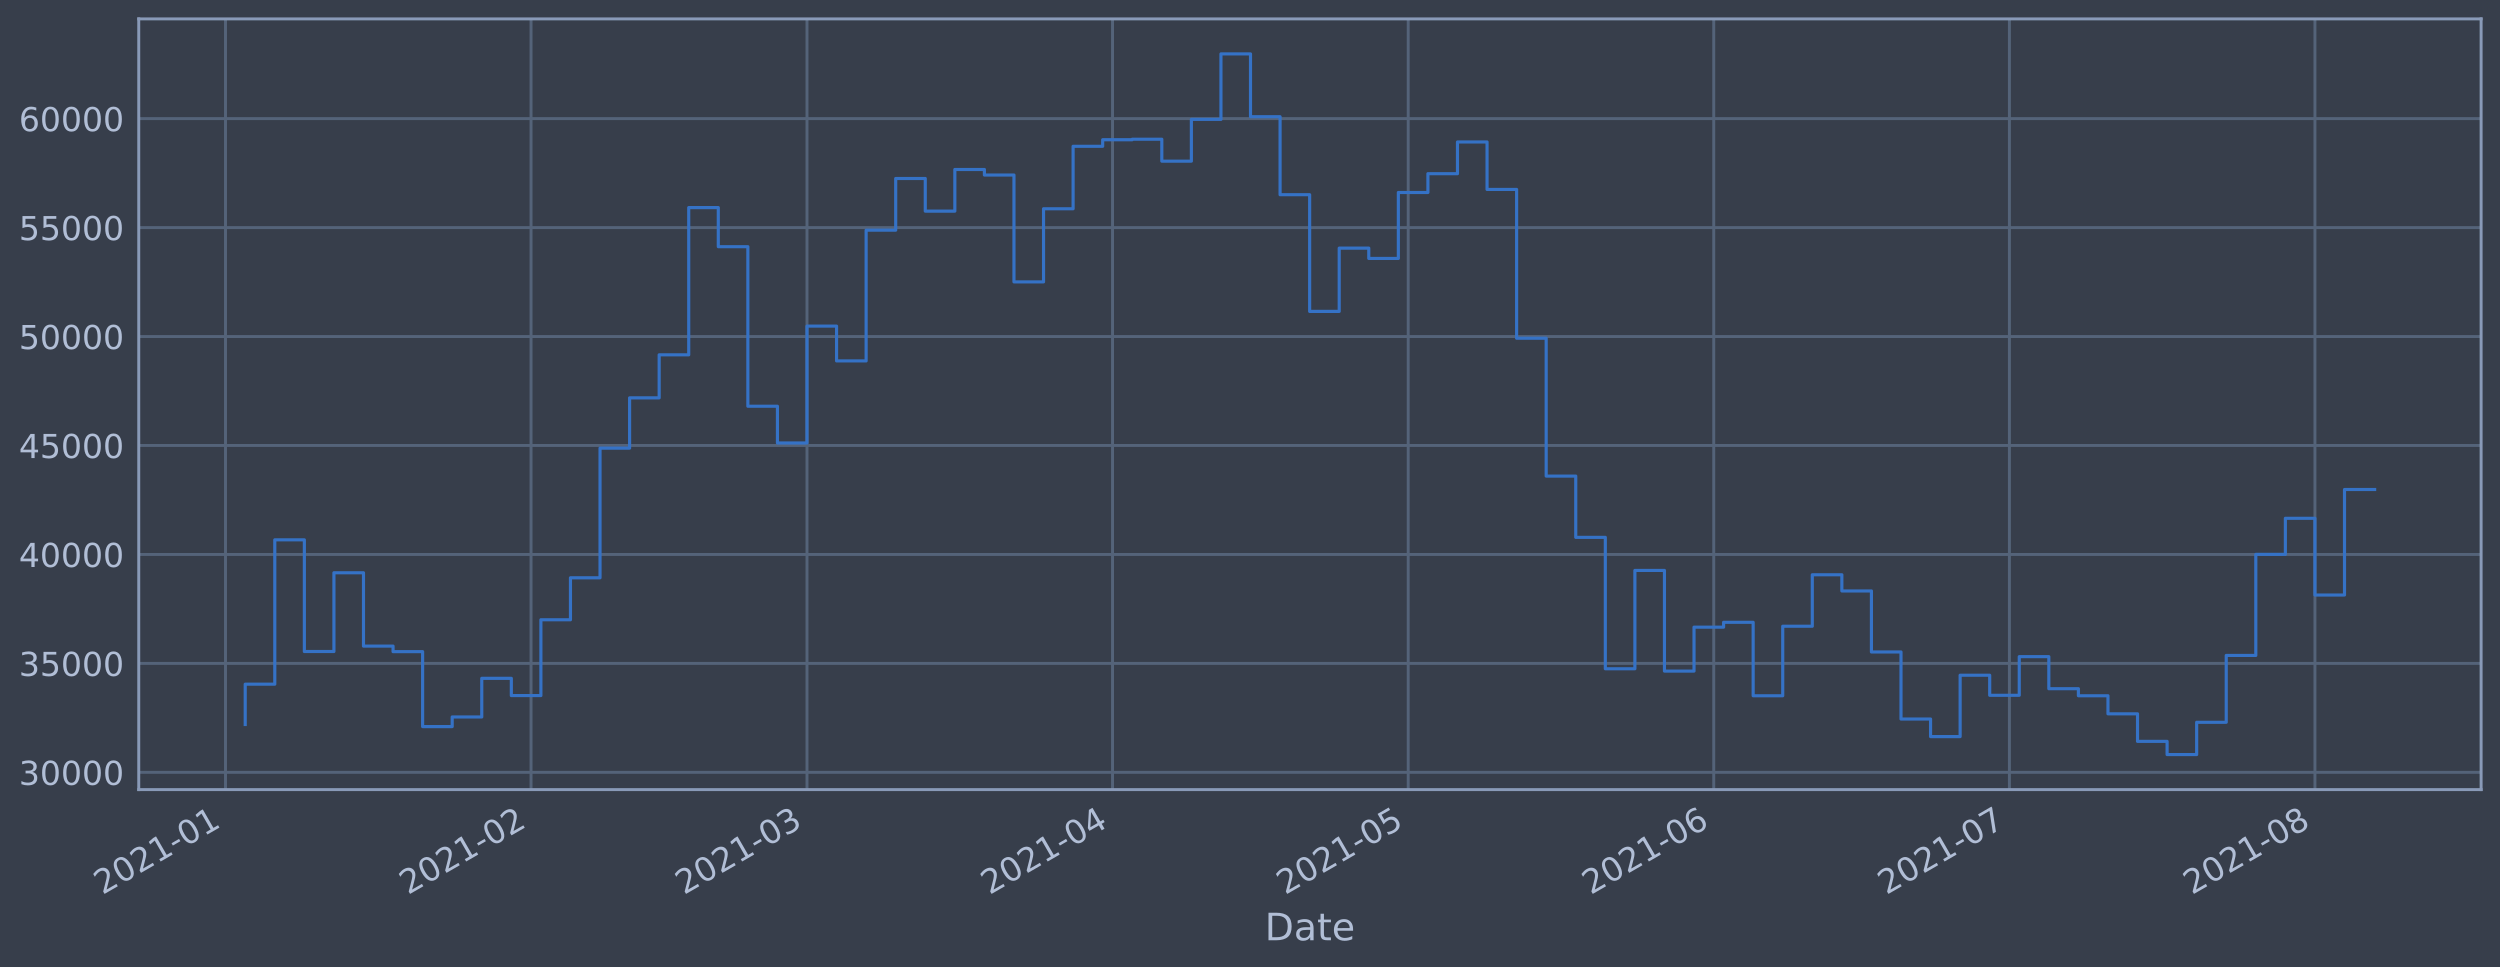
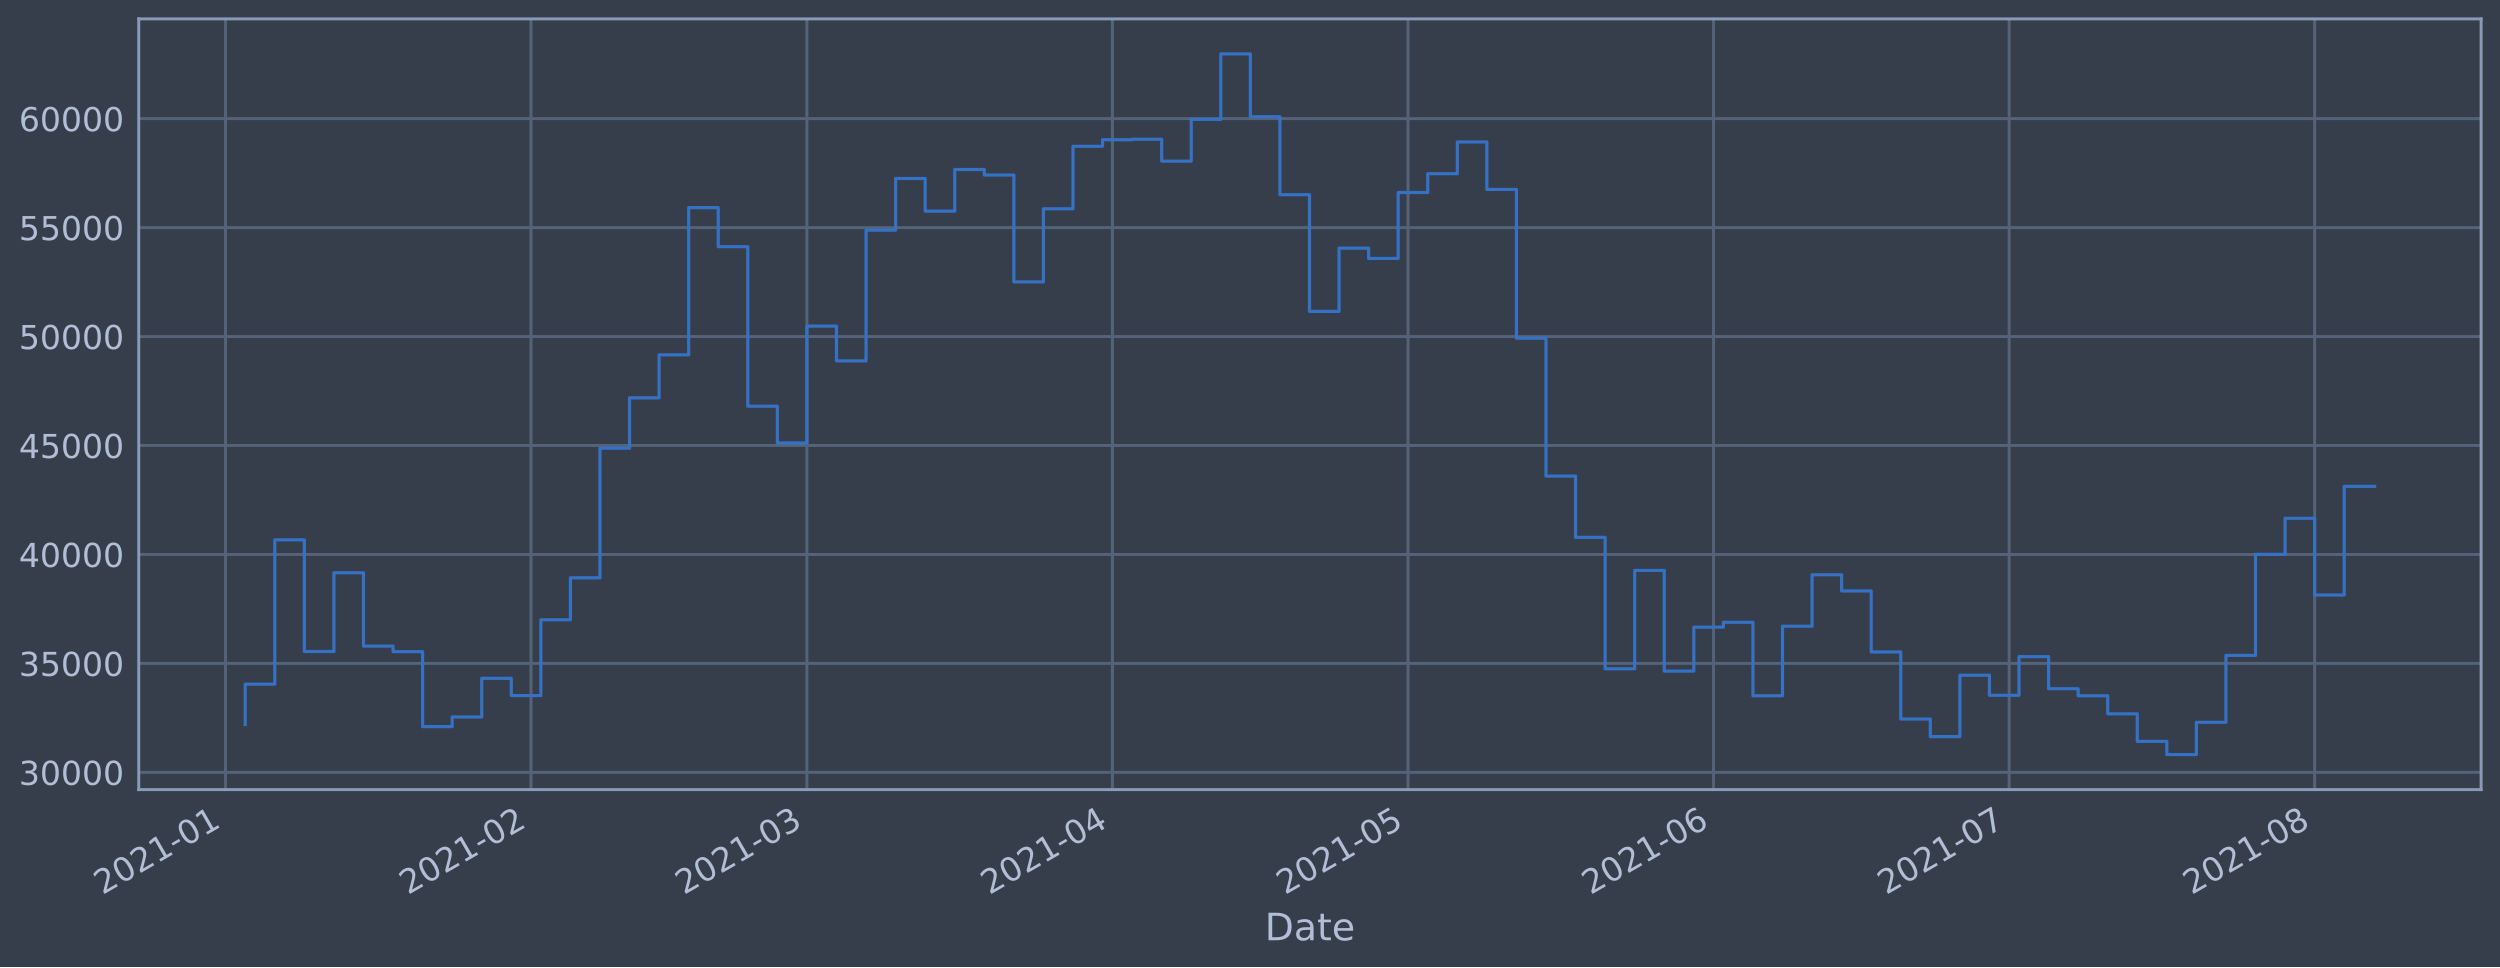
<svg xmlns="http://www.w3.org/2000/svg" xmlns:xlink="http://www.w3.org/1999/xlink" height="368.58pt" version="1.1" viewBox="0 0 952.884 368.58" width="952.884pt">
  <defs>
    <style type="text/css">*{stroke-linecap:butt;stroke-linejoin:round;}</style>
  </defs>
  <g id="figure_1">
    <g id="patch_1">
      <path d="M 0 368.58  L 952.884 368.58  L 952.884 0  L 0 0  z " style="fill:#373e4b;" />
    </g>
    <g id="axes_1">
      <g id="patch_2">
        <path d="M 52.884 300.96  L 945.684 300.96  L 945.684 7.2  L 52.884 7.2  z " style="fill:#373e4b;" />
      </g>
      <g id="matplotlib.axis_1">
        <g id="xtick_1">
          <g id="line2d_1">
-             <path clip-path="url(#p4cf8cac33f)" d="M 85.952 300.96  L 85.952 7.2  " style="fill:none;stroke:#546379;stroke-linecap:square;stroke-width:1.12;" />
+             <path clip-path="url(#pe07adb95a3)" d="M 85.953 300.96  L 85.953 7.2  " style="fill:none;stroke:#546379;stroke-linecap:square;stroke-width:1.12;" />
          </g>
          <g id="line2d_2" />
          <g id="text_1">
-             <g style="fill:#b1bed6;" transform="translate(39.04915 341.1745)rotate(-30)scale(0.126 -0.126)">
+             <g style="fill:#b1bed6;" transform="translate(39.05021 341.1745)rotate(-30)scale(0.126 -0.126)">
              <defs>
                <path d="M 1228 531  L 3431 531  L 3431 0  L 469 0  L 469 531  Q 828 903 1448 1529  Q 2069 2156 2228 2338  Q 2531 2678 2651 2914  Q 2772 3150 2772 3378  Q 2772 3750 2511 3984  Q 2250 4219 1831 4219  Q 1534 4219 1204 4116  Q 875 4013 500 3803  L 500 4441  Q 881 4594 1212 4672  Q 1544 4750 1819 4750  Q 2544 4750 2975 4387  Q 3406 4025 3406 3419  Q 3406 3131 3298 2873  Q 3191 2616 2906 2266  Q 2828 2175 2409 1742  Q 1991 1309 1228 531  z " id="DejaVuSans-32" transform="scale(0.015625)" />
                <path d="M 2034 4250  Q 1547 4250 1301 3770  Q 1056 3291 1056 2328  Q 1056 1369 1301 889  Q 1547 409 2034 409  Q 2525 409 2770 889  Q 3016 1369 3016 2328  Q 3016 3291 2770 3770  Q 2525 4250 2034 4250  z M 2034 4750  Q 2819 4750 3233 4129  Q 3647 3509 3647 2328  Q 3647 1150 3233 529  Q 2819 -91 2034 -91  Q 1250 -91 836 529  Q 422 1150 422 2328  Q 422 3509 836 4129  Q 1250 4750 2034 4750  z " id="DejaVuSans-30" transform="scale(0.015625)" />
                <path d="M 794 531  L 1825 531  L 1825 4091  L 703 3866  L 703 4441  L 1819 4666  L 2450 4666  L 2450 531  L 3481 531  L 3481 0  L 794 0  L 794 531  z " id="DejaVuSans-31" transform="scale(0.015625)" />
                <path d="M 313 2009  L 1997 2009  L 1997 1497  L 313 1497  L 313 2009  z " id="DejaVuSans-2d" transform="scale(0.015625)" />
              </defs>
              <use xlink:href="#DejaVuSans-32" />
              <use x="63.623" xlink:href="#DejaVuSans-30" />
              <use x="127.246" xlink:href="#DejaVuSans-32" />
              <use x="190.869" xlink:href="#DejaVuSans-31" />
              <use x="254.492" xlink:href="#DejaVuSans-2d" />
              <use x="290.576" xlink:href="#DejaVuSans-30" />
              <use x="354.199" xlink:href="#DejaVuSans-31" />
            </g>
          </g>
        </g>
        <g id="xtick_2">
          <g id="line2d_3">
-             <path clip-path="url(#p4cf8cac33f)" d="M 202.406 300.96  L 202.406 7.2  " style="fill:none;stroke:#546379;stroke-linecap:square;stroke-width:1.12;" />
+             <path clip-path="url(#pe07adb95a3)" d="M 202.391 300.96  L 202.391 7.2  " style="fill:none;stroke:#546379;stroke-linecap:square;stroke-width:1.12;" />
          </g>
          <g id="line2d_4" />
          <g id="text_2">
-             <g style="fill:#b1bed6;" transform="translate(155.5029 341.1745)rotate(-30)scale(0.126 -0.126)">
+             <g style="fill:#b1bed6;" transform="translate(155.4875 341.1745)rotate(-30)scale(0.126 -0.126)">
              <use xlink:href="#DejaVuSans-32" />
              <use x="63.623" xlink:href="#DejaVuSans-30" />
              <use x="127.246" xlink:href="#DejaVuSans-32" />
              <use x="190.869" xlink:href="#DejaVuSans-31" />
              <use x="254.492" xlink:href="#DejaVuSans-2d" />
              <use x="290.576" xlink:href="#DejaVuSans-30" />
              <use x="354.199" xlink:href="#DejaVuSans-32" />
            </g>
          </g>
        </g>
        <g id="xtick_3">
          <g id="line2d_5">
-             <path clip-path="url(#p4cf8cac33f)" d="M 307.59 300.96  L 307.59 7.2  " style="fill:none;stroke:#546379;stroke-linecap:square;stroke-width:1.12;" />
+             <path clip-path="url(#pe07adb95a3)" d="M 307.56 300.96  L 307.56 7.2  " style="fill:none;stroke:#546379;stroke-linecap:square;stroke-width:1.12;" />
          </g>
          <g id="line2d_6" />
          <g id="text_3">
-             <g style="fill:#b1bed6;" transform="translate(260.687 341.1745)rotate(-30)scale(0.126 -0.126)">
+             <g style="fill:#b1bed6;" transform="translate(260.6567 341.1745)rotate(-30)scale(0.126 -0.126)">
              <defs>
                <path d="M 2597 2516  Q 3050 2419 3304 2112  Q 3559 1806 3559 1356  Q 3559 666 3084 287  Q 2609 -91 1734 -91  Q 1441 -91 1130 -33  Q 819 25 488 141  L 488 750  Q 750 597 1062 519  Q 1375 441 1716 441  Q 2309 441 2620 675  Q 2931 909 2931 1356  Q 2931 1769 2642 2001  Q 2353 2234 1838 2234  L 1294 2234  L 1294 2753  L 1863 2753  Q 2328 2753 2575 2939  Q 2822 3125 2822 3475  Q 2822 3834 2567 4026  Q 2313 4219 1838 4219  Q 1578 4219 1281 4162  Q 984 4106 628 3988  L 628 4550  Q 988 4650 1302 4700  Q 1616 4750 1894 4750  Q 2613 4750 3031 4423  Q 3450 4097 3450 3541  Q 3450 3153 3228 2886  Q 3006 2619 2597 2516  z " id="DejaVuSans-33" transform="scale(0.015625)" />
              </defs>
              <use xlink:href="#DejaVuSans-32" />
              <use x="63.623" xlink:href="#DejaVuSans-30" />
              <use x="127.246" xlink:href="#DejaVuSans-32" />
              <use x="190.869" xlink:href="#DejaVuSans-31" />
              <use x="254.492" xlink:href="#DejaVuSans-2d" />
              <use x="290.576" xlink:href="#DejaVuSans-30" />
              <use x="354.199" xlink:href="#DejaVuSans-33" />
            </g>
          </g>
        </g>
        <g id="xtick_4">
          <g id="line2d_7">
-             <path clip-path="url(#p4cf8cac33f)" d="M 424.044 300.96  L 424.044 7.2  " style="fill:none;stroke:#546379;stroke-linecap:square;stroke-width:1.12;" />
+             <path clip-path="url(#pe07adb95a3)" d="M 423.997 300.96  L 423.997 7.2  " style="fill:none;stroke:#546379;stroke-linecap:square;stroke-width:1.12;" />
          </g>
          <g id="line2d_8" />
          <g id="text_4">
-             <g style="fill:#b1bed6;" transform="translate(377.1407 341.1745)rotate(-30)scale(0.126 -0.126)">
+             <g style="fill:#b1bed6;" transform="translate(377.094 341.1745)rotate(-30)scale(0.126 -0.126)">
              <defs>
                <path d="M 2419 4116  L 825 1625  L 2419 1625  L 2419 4116  z M 2253 4666  L 3047 4666  L 3047 1625  L 3713 1625  L 3713 1100  L 3047 1100  L 3047 0  L 2419 0  L 2419 1100  L 313 1100  L 313 1709  L 2253 4666  z " id="DejaVuSans-34" transform="scale(0.015625)" />
              </defs>
              <use xlink:href="#DejaVuSans-32" />
              <use x="63.623" xlink:href="#DejaVuSans-30" />
              <use x="127.246" xlink:href="#DejaVuSans-32" />
              <use x="190.869" xlink:href="#DejaVuSans-31" />
              <use x="254.492" xlink:href="#DejaVuSans-2d" />
              <use x="290.576" xlink:href="#DejaVuSans-30" />
              <use x="354.199" xlink:href="#DejaVuSans-34" />
            </g>
          </g>
        </g>
        <g id="xtick_5">
          <g id="line2d_9">
-             <path clip-path="url(#p4cf8cac33f)" d="M 536.741 300.96  L 536.741 7.2  " style="fill:none;stroke:#546379;stroke-linecap:square;stroke-width:1.12;" />
+             <path clip-path="url(#pe07adb95a3)" d="M 536.679 300.96  L 536.679 7.2  " style="fill:none;stroke:#546379;stroke-linecap:square;stroke-width:1.12;" />
          </g>
          <g id="line2d_10" />
          <g id="text_5">
-             <g style="fill:#b1bed6;" transform="translate(489.8379 341.1745)rotate(-30)scale(0.126 -0.126)">
+             <g style="fill:#b1bed6;" transform="translate(489.7753 341.1745)rotate(-30)scale(0.126 -0.126)">
              <defs>
                <path d="M 691 4666  L 3169 4666  L 3169 4134  L 1269 4134  L 1269 2991  Q 1406 3038 1543 3061  Q 1681 3084 1819 3084  Q 2600 3084 3056 2656  Q 3513 2228 3513 1497  Q 3513 744 3044 326  Q 2575 -91 1722 -91  Q 1428 -91 1123 -41  Q 819 9 494 109  L 494 744  Q 775 591 1075 516  Q 1375 441 1709 441  Q 2250 441 2565 725  Q 2881 1009 2881 1497  Q 2881 1984 2565 2268  Q 2250 2553 1709 2553  Q 1456 2553 1204 2497  Q 953 2441 691 2322  L 691 4666  z " id="DejaVuSans-35" transform="scale(0.015625)" />
              </defs>
              <use xlink:href="#DejaVuSans-32" />
              <use x="63.623" xlink:href="#DejaVuSans-30" />
              <use x="127.246" xlink:href="#DejaVuSans-32" />
              <use x="190.869" xlink:href="#DejaVuSans-31" />
              <use x="254.492" xlink:href="#DejaVuSans-2d" />
              <use x="290.576" xlink:href="#DejaVuSans-30" />
              <use x="354.199" xlink:href="#DejaVuSans-35" />
            </g>
          </g>
        </g>
        <g id="xtick_6">
          <g id="line2d_11">
-             <path clip-path="url(#p4cf8cac33f)" d="M 653.195 300.96  L 653.195 7.2  " style="fill:none;stroke:#546379;stroke-linecap:square;stroke-width:1.12;" />
+             <path clip-path="url(#pe07adb95a3)" d="M 653.116 300.96  L 653.116 7.2  " style="fill:none;stroke:#546379;stroke-linecap:square;stroke-width:1.12;" />
          </g>
          <g id="line2d_12" />
          <g id="text_6">
-             <g style="fill:#b1bed6;" transform="translate(606.2917 341.1745)rotate(-30)scale(0.126 -0.126)">
+             <g style="fill:#b1bed6;" transform="translate(606.2126 341.1745)rotate(-30)scale(0.126 -0.126)">
              <defs>
                <path d="M 2113 2584  Q 1688 2584 1439 2293  Q 1191 2003 1191 1497  Q 1191 994 1439 701  Q 1688 409 2113 409  Q 2538 409 2786 701  Q 3034 994 3034 1497  Q 3034 2003 2786 2293  Q 2538 2584 2113 2584  z M 3366 4563  L 3366 3988  Q 3128 4100 2886 4159  Q 2644 4219 2406 4219  Q 1781 4219 1451 3797  Q 1122 3375 1075 2522  Q 1259 2794 1537 2939  Q 1816 3084 2150 3084  Q 2853 3084 3261 2657  Q 3669 2231 3669 1497  Q 3669 778 3244 343  Q 2819 -91 2113 -91  Q 1303 -91 875 529  Q 447 1150 447 2328  Q 447 3434 972 4092  Q 1497 4750 2381 4750  Q 2619 4750 2861 4703  Q 3103 4656 3366 4563  z " id="DejaVuSans-36" transform="scale(0.015625)" />
              </defs>
              <use xlink:href="#DejaVuSans-32" />
              <use x="63.623" xlink:href="#DejaVuSans-30" />
              <use x="127.246" xlink:href="#DejaVuSans-32" />
              <use x="190.869" xlink:href="#DejaVuSans-31" />
              <use x="254.492" xlink:href="#DejaVuSans-2d" />
              <use x="290.576" xlink:href="#DejaVuSans-30" />
              <use x="354.199" xlink:href="#DejaVuSans-36" />
            </g>
          </g>
        </g>
        <g id="xtick_7">
          <g id="line2d_13">
-             <path clip-path="url(#p4cf8cac33f)" d="M 765.892 300.96  L 765.892 7.2  " style="fill:none;stroke:#546379;stroke-linecap:square;stroke-width:1.12;" />
+             <path clip-path="url(#pe07adb95a3)" d="M 765.797 300.96  L 765.797 7.2  " style="fill:none;stroke:#546379;stroke-linecap:square;stroke-width:1.12;" />
          </g>
          <g id="line2d_14" />
          <g id="text_7">
-             <g style="fill:#b1bed6;" transform="translate(718.9889 341.1745)rotate(-30)scale(0.126 -0.126)">
+             <g style="fill:#b1bed6;" transform="translate(718.8938 341.1745)rotate(-30)scale(0.126 -0.126)">
              <defs>
                <path d="M 525 4666  L 3525 4666  L 3525 4397  L 1831 0  L 1172 0  L 2766 4134  L 525 4134  L 525 4666  z " id="DejaVuSans-37" transform="scale(0.015625)" />
              </defs>
              <use xlink:href="#DejaVuSans-32" />
              <use x="63.623" xlink:href="#DejaVuSans-30" />
              <use x="127.246" xlink:href="#DejaVuSans-32" />
              <use x="190.869" xlink:href="#DejaVuSans-31" />
              <use x="254.492" xlink:href="#DejaVuSans-2d" />
              <use x="290.576" xlink:href="#DejaVuSans-30" />
              <use x="354.199" xlink:href="#DejaVuSans-37" />
            </g>
          </g>
        </g>
        <g id="xtick_8">
          <g id="line2d_15">
-             <path clip-path="url(#p4cf8cac33f)" d="M 882.346 300.96  L 882.346 7.2  " style="fill:none;stroke:#546379;stroke-linecap:square;stroke-width:1.12;" />
+             <path clip-path="url(#pe07adb95a3)" d="M 882.234 300.96  L 882.234 7.2  " style="fill:none;stroke:#546379;stroke-linecap:square;stroke-width:1.12;" />
          </g>
          <g id="line2d_16" />
          <g id="text_8">
-             <g style="fill:#b1bed6;" transform="translate(835.4427 341.1745)rotate(-30)scale(0.126 -0.126)">
+             <g style="fill:#b1bed6;" transform="translate(835.3311 341.1745)rotate(-30)scale(0.126 -0.126)">
              <defs>
                <path d="M 2034 2216  Q 1584 2216 1326 1975  Q 1069 1734 1069 1313  Q 1069 891 1326 650  Q 1584 409 2034 409  Q 2484 409 2743 651  Q 3003 894 3003 1313  Q 3003 1734 2745 1975  Q 2488 2216 2034 2216  z M 1403 2484  Q 997 2584 770 2862  Q 544 3141 544 3541  Q 544 4100 942 4425  Q 1341 4750 2034 4750  Q 2731 4750 3128 4425  Q 3525 4100 3525 3541  Q 3525 3141 3298 2862  Q 3072 2584 2669 2484  Q 3125 2378 3379 2068  Q 3634 1759 3634 1313  Q 3634 634 3220 271  Q 2806 -91 2034 -91  Q 1263 -91 848 271  Q 434 634 434 1313  Q 434 1759 690 2068  Q 947 2378 1403 2484  z M 1172 3481  Q 1172 3119 1398 2916  Q 1625 2713 2034 2713  Q 2441 2713 2670 2916  Q 2900 3119 2900 3481  Q 2900 3844 2670 4047  Q 2441 4250 2034 4250  Q 1625 4250 1398 4047  Q 1172 3844 1172 3481  z " id="DejaVuSans-38" transform="scale(0.015625)" />
              </defs>
              <use xlink:href="#DejaVuSans-32" />
              <use x="63.623" xlink:href="#DejaVuSans-30" />
              <use x="127.246" xlink:href="#DejaVuSans-32" />
              <use x="190.869" xlink:href="#DejaVuSans-31" />
              <use x="254.492" xlink:href="#DejaVuSans-2d" />
              <use x="290.576" xlink:href="#DejaVuSans-30" />
              <use x="354.199" xlink:href="#DejaVuSans-38" />
            </g>
          </g>
        </g>
        <g id="text_9">
          <g style="fill:#b1bed6;" transform="translate(482.0746 358.3856)scale(0.144 -0.144)">
            <defs>
              <path d="M 1259 4147  L 1259 519  L 2022 519  Q 2988 519 3436 956  Q 3884 1394 3884 2338  Q 3884 3275 3436 3711  Q 2988 4147 2022 4147  L 1259 4147  z M 628 4666  L 1925 4666  Q 3281 4666 3915 4102  Q 4550 3538 4550 2338  Q 4550 1131 3912 565  Q 3275 0 1925 0  L 628 0  L 628 4666  z " id="DejaVuSans-44" transform="scale(0.015625)" />
              <path d="M 2194 1759  Q 1497 1759 1228 1600  Q 959 1441 959 1056  Q 959 750 1161 570  Q 1363 391 1709 391  Q 2188 391 2477 730  Q 2766 1069 2766 1631  L 2766 1759  L 2194 1759  z M 3341 1997  L 3341 0  L 2766 0  L 2766 531  Q 2569 213 2275 61  Q 1981 -91 1556 -91  Q 1019 -91 701 211  Q 384 513 384 1019  Q 384 1609 779 1909  Q 1175 2209 1959 2209  L 2766 2209  L 2766 2266  Q 2766 2663 2505 2880  Q 2244 3097 1772 3097  Q 1472 3097 1187 3025  Q 903 2953 641 2809  L 641 3341  Q 956 3463 1253 3523  Q 1550 3584 1831 3584  Q 2591 3584 2966 3190  Q 3341 2797 3341 1997  z " id="DejaVuSans-61" transform="scale(0.015625)" />
              <path d="M 1172 4494  L 1172 3500  L 2356 3500  L 2356 3053  L 1172 3053  L 1172 1153  Q 1172 725 1289 603  Q 1406 481 1766 481  L 2356 481  L 2356 0  L 1766 0  Q 1100 0 847 248  Q 594 497 594 1153  L 594 3053  L 172 3053  L 172 3500  L 594 3500  L 594 4494  L 1172 4494  z " id="DejaVuSans-74" transform="scale(0.015625)" />
              <path d="M 3597 1894  L 3597 1613  L 953 1613  Q 991 1019 1311 708  Q 1631 397 2203 397  Q 2534 397 2845 478  Q 3156 559 3463 722  L 3463 178  Q 3153 47 2828 -22  Q 2503 -91 2169 -91  Q 1331 -91 842 396  Q 353 884 353 1716  Q 353 2575 817 3079  Q 1281 3584 2069 3584  Q 2775 3584 3186 3129  Q 3597 2675 3597 1894  z M 3022 2063  Q 3016 2534 2758 2815  Q 2500 3097 2075 3097  Q 1594 3097 1305 2825  Q 1016 2553 972 2059  L 3022 2063  z " id="DejaVuSans-65" transform="scale(0.015625)" />
            </defs>
            <use xlink:href="#DejaVuSans-44" />
            <use x="77.002" xlink:href="#DejaVuSans-61" />
            <use x="138.281" xlink:href="#DejaVuSans-74" />
            <use x="177.49" xlink:href="#DejaVuSans-65" />
          </g>
        </g>
      </g>
      <g id="matplotlib.axis_2">
        <g id="ytick_1">
          <g id="line2d_17">
-             <path clip-path="url(#p4cf8cac33f)" d="M 52.884 294.384  L 945.684 294.384  " style="fill:none;stroke:#546379;stroke-linecap:square;stroke-width:1.12;" />
+             <path clip-path="url(#pe07adb95a3)" d="M 52.884 294.384  L 945.684 294.384  " style="fill:none;stroke:#546379;stroke-linecap:square;stroke-width:1.12;" />
          </g>
          <g id="line2d_18" />
          <g id="text_10">
            <g style="fill:#b1bed6;" transform="translate(7.2 299.1712)scale(0.126 -0.126)">
              <use xlink:href="#DejaVuSans-33" />
              <use x="63.623" xlink:href="#DejaVuSans-30" />
              <use x="127.246" xlink:href="#DejaVuSans-30" />
              <use x="190.869" xlink:href="#DejaVuSans-30" />
              <use x="254.492" xlink:href="#DejaVuSans-30" />
            </g>
          </g>
        </g>
        <g id="ytick_2">
          <g id="line2d_19">
-             <path clip-path="url(#p4cf8cac33f)" d="M 52.884 252.856  L 945.684 252.856  " style="fill:none;stroke:#546379;stroke-linecap:square;stroke-width:1.12;" />
+             <path clip-path="url(#pe07adb95a3)" d="M 52.884 252.856  L 945.684 252.856  " style="fill:none;stroke:#546379;stroke-linecap:square;stroke-width:1.12;" />
          </g>
          <g id="line2d_20" />
          <g id="text_11">
            <g style="fill:#b1bed6;" transform="translate(7.2 257.6428)scale(0.126 -0.126)">
              <use xlink:href="#DejaVuSans-33" />
              <use x="63.623" xlink:href="#DejaVuSans-35" />
              <use x="127.246" xlink:href="#DejaVuSans-30" />
              <use x="190.869" xlink:href="#DejaVuSans-30" />
              <use x="254.492" xlink:href="#DejaVuSans-30" />
            </g>
          </g>
        </g>
        <g id="ytick_3">
          <g id="line2d_21">
-             <path clip-path="url(#p4cf8cac33f)" d="M 52.884 211.327  L 945.684 211.327  " style="fill:none;stroke:#546379;stroke-linecap:square;stroke-width:1.12;" />
+             <path clip-path="url(#pe07adb95a3)" d="M 52.884 211.327  L 945.684 211.327  " style="fill:none;stroke:#546379;stroke-linecap:square;stroke-width:1.12;" />
          </g>
          <g id="line2d_22" />
          <g id="text_12">
            <g style="fill:#b1bed6;" transform="translate(7.2 216.1143)scale(0.126 -0.126)">
              <use xlink:href="#DejaVuSans-34" />
              <use x="63.623" xlink:href="#DejaVuSans-30" />
              <use x="127.246" xlink:href="#DejaVuSans-30" />
              <use x="190.869" xlink:href="#DejaVuSans-30" />
              <use x="254.492" xlink:href="#DejaVuSans-30" />
            </g>
          </g>
        </g>
        <g id="ytick_4">
          <g id="line2d_23">
-             <path clip-path="url(#p4cf8cac33f)" d="M 52.884 169.799  L 945.684 169.799  " style="fill:none;stroke:#546379;stroke-linecap:square;stroke-width:1.12;" />
+             <path clip-path="url(#pe07adb95a3)" d="M 52.884 169.799  L 945.684 169.799  " style="fill:none;stroke:#546379;stroke-linecap:square;stroke-width:1.12;" />
          </g>
          <g id="line2d_24" />
          <g id="text_13">
            <g style="fill:#b1bed6;" transform="translate(7.2 174.5858)scale(0.126 -0.126)">
              <use xlink:href="#DejaVuSans-34" />
              <use x="63.623" xlink:href="#DejaVuSans-35" />
              <use x="127.246" xlink:href="#DejaVuSans-30" />
              <use x="190.869" xlink:href="#DejaVuSans-30" />
              <use x="254.492" xlink:href="#DejaVuSans-30" />
            </g>
          </g>
        </g>
        <g id="ytick_5">
          <g id="line2d_25">
-             <path clip-path="url(#p4cf8cac33f)" d="M 52.884 128.27  L 945.684 128.27  " style="fill:none;stroke:#546379;stroke-linecap:square;stroke-width:1.12;" />
+             <path clip-path="url(#pe07adb95a3)" d="M 52.884 128.27  L 945.684 128.27  " style="fill:none;stroke:#546379;stroke-linecap:square;stroke-width:1.12;" />
          </g>
          <g id="line2d_26" />
          <g id="text_14">
            <g style="fill:#b1bed6;" transform="translate(7.2 133.0573)scale(0.126 -0.126)">
              <use xlink:href="#DejaVuSans-35" />
              <use x="63.623" xlink:href="#DejaVuSans-30" />
              <use x="127.246" xlink:href="#DejaVuSans-30" />
              <use x="190.869" xlink:href="#DejaVuSans-30" />
              <use x="254.492" xlink:href="#DejaVuSans-30" />
            </g>
          </g>
        </g>
        <g id="ytick_6">
          <g id="line2d_27">
-             <path clip-path="url(#p4cf8cac33f)" d="M 52.884 86.742  L 945.684 86.742  " style="fill:none;stroke:#546379;stroke-linecap:square;stroke-width:1.12;" />
+             <path clip-path="url(#pe07adb95a3)" d="M 52.884 86.742  L 945.684 86.742  " style="fill:none;stroke:#546379;stroke-linecap:square;stroke-width:1.12;" />
          </g>
          <g id="line2d_28" />
          <g id="text_15">
            <g style="fill:#b1bed6;" transform="translate(7.2 91.52883)scale(0.126 -0.126)">
              <use xlink:href="#DejaVuSans-35" />
              <use x="63.623" xlink:href="#DejaVuSans-35" />
              <use x="127.246" xlink:href="#DejaVuSans-30" />
              <use x="190.869" xlink:href="#DejaVuSans-30" />
              <use x="254.492" xlink:href="#DejaVuSans-30" />
            </g>
          </g>
        </g>
        <g id="ytick_7">
          <g id="line2d_29">
-             <path clip-path="url(#p4cf8cac33f)" d="M 52.884 45.213  L 945.684 45.213  " style="fill:none;stroke:#546379;stroke-linecap:square;stroke-width:1.12;" />
+             <path clip-path="url(#pe07adb95a3)" d="M 52.884 45.213  L 945.684 45.213  " style="fill:none;stroke:#546379;stroke-linecap:square;stroke-width:1.12;" />
          </g>
          <g id="line2d_30" />
          <g id="text_16">
            <g style="fill:#b1bed6;" transform="translate(7.2 50.00035)scale(0.126 -0.126)">
              <use xlink:href="#DejaVuSans-36" />
              <use x="63.623" xlink:href="#DejaVuSans-30" />
              <use x="127.246" xlink:href="#DejaVuSans-30" />
              <use x="190.869" xlink:href="#DejaVuSans-30" />
              <use x="254.492" xlink:href="#DejaVuSans-30" />
            </g>
          </g>
        </g>
      </g>
      <g id="line2d_31">
-         <path clip-path="url(#p4cf8cac33f)" d="M 93.466 276.149  L 93.466 260.774  L 104.735 260.774  L 104.735 205.76  L 116.005 205.76  L 116.005 248.33  L 127.275 248.33  L 127.275 218.317  L 138.544 218.317  L 138.544 246.269  L 149.814 246.269  L 149.814 248.379  L 161.084 248.379  L 161.084 276.944  L 172.354 276.944  L 172.354 273.273  L 183.623 273.273  L 183.623 258.551  L 194.893 258.551  L 194.893 265.124  L 206.163 265.124  L 206.163 236.227  L 217.432 236.227  L 217.432 220.23  L 228.702 220.23  L 228.702 170.811  L 239.972 170.811  L 239.972 151.649  L 251.242 151.649  L 251.242 135.246  L 262.511 135.246  L 262.511 79.13  L 273.781 79.13  L 273.781 94.023  L 285.051 94.023  L 285.051 154.845  L 296.321 154.845  L 296.321 168.853  L 307.59 168.853  L 307.59 124.303  L 318.86 124.303  L 318.86 137.559  L 330.13 137.559  L 330.13 87.726  L 341.399 87.726  L 341.399 68.027  L 352.669 68.027  L 352.669 80.473  L 363.939 80.473  L 363.939 64.6  L 375.209 64.6  L 375.209 66.715  L 386.478 66.715  L 386.478 107.438  L 397.748 107.438  L 397.748 79.566  L 409.018 79.566  L 409.018 55.76  L 420.287 55.76  L 420.287 53.259  L 431.557 53.259  L 431.557 53.07  L 442.827 53.07  L 442.827 61.421  L 454.097 61.421  L 454.097 45.505  L 465.366 45.505  L 465.366 20.553  L 476.636 20.553  L 476.636 44.49  L 487.906 44.49  L 487.906 74.218  L 499.175 74.218  L 499.175 118.693  L 510.445 118.693  L 510.445 94.577  L 521.715 94.577  L 521.715 98.501  L 532.985 98.501  L 532.985 73.366  L 544.254 73.366  L 544.254 66.2  L 555.524 66.2  L 555.524 54.11  L 566.794 54.11  L 566.794 72.207  L 578.064 72.207  L 578.064 128.914  L 589.333 128.914  L 589.333 181.458  L 600.603 181.458  L 600.603 204.813  L 611.873 204.813  L 611.873 254.894  L 623.142 254.894  L 623.142 217.423  L 634.412 217.423  L 634.412 255.782  L 645.682 255.782  L 645.682 239.046  L 656.952 239.046  L 656.952 237.195  L 668.221 237.195  L 668.221 265.191  L 679.491 265.191  L 679.491 238.698  L 690.761 238.698  L 690.761 219.078  L 702.03 219.078  L 702.03 225.24  L 713.3 225.24  L 713.3 248.502  L 724.57 248.502  L 724.57 274.055  L 735.84 274.055  L 735.84 280.758  L 747.109 280.758  L 747.109 257.368  L 758.379 257.368  L 758.379 265.008  L 769.649 265.008  L 769.649 250.287  L 780.918 250.287  L 780.918 262.498  L 792.188 262.498  L 792.188 265.185  L 803.458 265.185  L 803.458 272.07  L 814.728 272.07  L 814.728 282.58  L 825.997 282.58  L 825.997 287.607  L 837.267 287.607  L 837.267 275.299  L 848.537 275.299  L 848.537 249.823  L 859.807 249.823  L 859.807 211.306  L 871.076 211.306  L 871.076 197.548  L 882.346 197.548  L 882.346 226.792  L 893.616 226.792  L 893.616 186.584  L 905.102 186.584  L 905.102 186.584  " style="fill:none;stroke:#3572c6;stroke-linecap:square;stroke-width:1.2;" />
+         <path clip-path="url(#pe07adb95a3)" d="M 93.466 276.149  L 93.466 260.774  L 104.734 260.774  L 104.734 205.76  L 116.002 205.76  L 116.002 248.33  L 127.27 248.33  L 127.27 218.317  L 138.538 218.317  L 138.538 246.269  L 149.806 246.269  L 149.806 248.379  L 161.074 248.379  L 161.074 276.944  L 172.342 276.944  L 172.342 273.273  L 183.611 273.273  L 183.611 258.551  L 194.879 258.551  L 194.879 265.124  L 206.147 265.124  L 206.147 236.227  L 217.415 236.227  L 217.415 220.23  L 228.683 220.23  L 228.683 170.811  L 239.951 170.811  L 239.951 151.649  L 251.219 151.649  L 251.219 135.246  L 262.487 135.246  L 262.487 79.13  L 273.756 79.13  L 273.756 94.023  L 285.024 94.023  L 285.024 154.845  L 296.292 154.845  L 296.292 168.853  L 307.56 168.853  L 307.56 124.303  L 318.828 124.303  L 318.828 137.559  L 330.096 137.559  L 330.096 87.726  L 341.364 87.726  L 341.364 68.027  L 352.632 68.027  L 352.632 80.473  L 363.901 80.473  L 363.901 64.6  L 375.169 64.6  L 375.169 66.715  L 386.437 66.715  L 386.437 107.438  L 397.705 107.438  L 397.705 79.566  L 408.973 79.566  L 408.973 55.76  L 420.241 55.76  L 420.241 53.259  L 431.509 53.259  L 431.509 53.07  L 442.777 53.07  L 442.777 61.421  L 454.046 61.421  L 454.046 45.505  L 465.314 45.505  L 465.314 20.553  L 476.582 20.553  L 476.582 44.49  L 487.85 44.49  L 487.85 74.218  L 499.118 74.218  L 499.118 118.693  L 510.386 118.693  L 510.386 94.577  L 521.654 94.577  L 521.654 98.501  L 532.922 98.501  L 532.922 73.366  L 544.191 73.366  L 544.191 66.2  L 555.459 66.2  L 555.459 54.11  L 566.727 54.11  L 566.727 72.207  L 577.995 72.207  L 577.995 128.914  L 589.263 128.914  L 589.263 181.458  L 600.531 181.458  L 600.531 204.813  L 611.799 204.813  L 611.799 254.894  L 623.068 254.894  L 623.068 217.423  L 634.336 217.423  L 634.336 255.782  L 645.604 255.782  L 645.604 239.046  L 656.872 239.046  L 656.872 237.195  L 668.14 237.195  L 668.14 265.191  L 679.408 265.191  L 679.408 238.698  L 690.676 238.698  L 690.676 219.078  L 701.944 219.078  L 701.944 225.24  L 713.213 225.24  L 713.213 248.502  L 724.481 248.502  L 724.481 274.055  L 735.749 274.055  L 735.749 280.758  L 747.017 280.758  L 747.017 257.368  L 758.285 257.368  L 758.285 265.008  L 769.553 265.008  L 769.553 250.287  L 780.821 250.287  L 780.821 262.498  L 792.089 262.498  L 792.089 265.185  L 803.358 265.185  L 803.358 272.07  L 814.626 272.07  L 814.626 282.58  L 825.894 282.58  L 825.894 287.607  L 837.162 287.607  L 837.162 275.299  L 848.43 275.299  L 848.43 249.823  L 859.698 249.823  L 859.698 211.306  L 870.966 211.306  L 870.966 197.548  L 882.234 197.548  L 882.234 226.792  L 893.503 226.792  L 893.503 185.383  L 905.102 185.383  L 905.102 185.383  " style="fill:none;stroke:#3572c6;stroke-linecap:square;stroke-width:1.2;" />
      </g>
      <g id="patch_3">
        <path d="M 52.884 300.96  L 52.884 7.2  " style="fill:none;stroke:#899ab8;stroke-linecap:square;stroke-linejoin:miter;stroke-width:1.12;" />
      </g>
      <g id="patch_4">
        <path d="M 945.684 300.96  L 945.684 7.2  " style="fill:none;stroke:#899ab8;stroke-linecap:square;stroke-linejoin:miter;stroke-width:1.12;" />
      </g>
      <g id="patch_5">
        <path d="M 52.884 300.96  L 945.684 300.96  " style="fill:none;stroke:#899ab8;stroke-linecap:square;stroke-linejoin:miter;stroke-width:1.12;" />
      </g>
      <g id="patch_6">
        <path d="M 52.884 7.2  L 945.684 7.2  " style="fill:none;stroke:#899ab8;stroke-linecap:square;stroke-linejoin:miter;stroke-width:1.12;" />
      </g>
    </g>
  </g>
  <defs>
-     <clipPath id="p4cf8cac33f">
+     <clipPath id="pe07adb95a3">
      <rect height="293.76" width="892.8" x="52.884" y="7.2" />
    </clipPath>
  </defs>
</svg>
